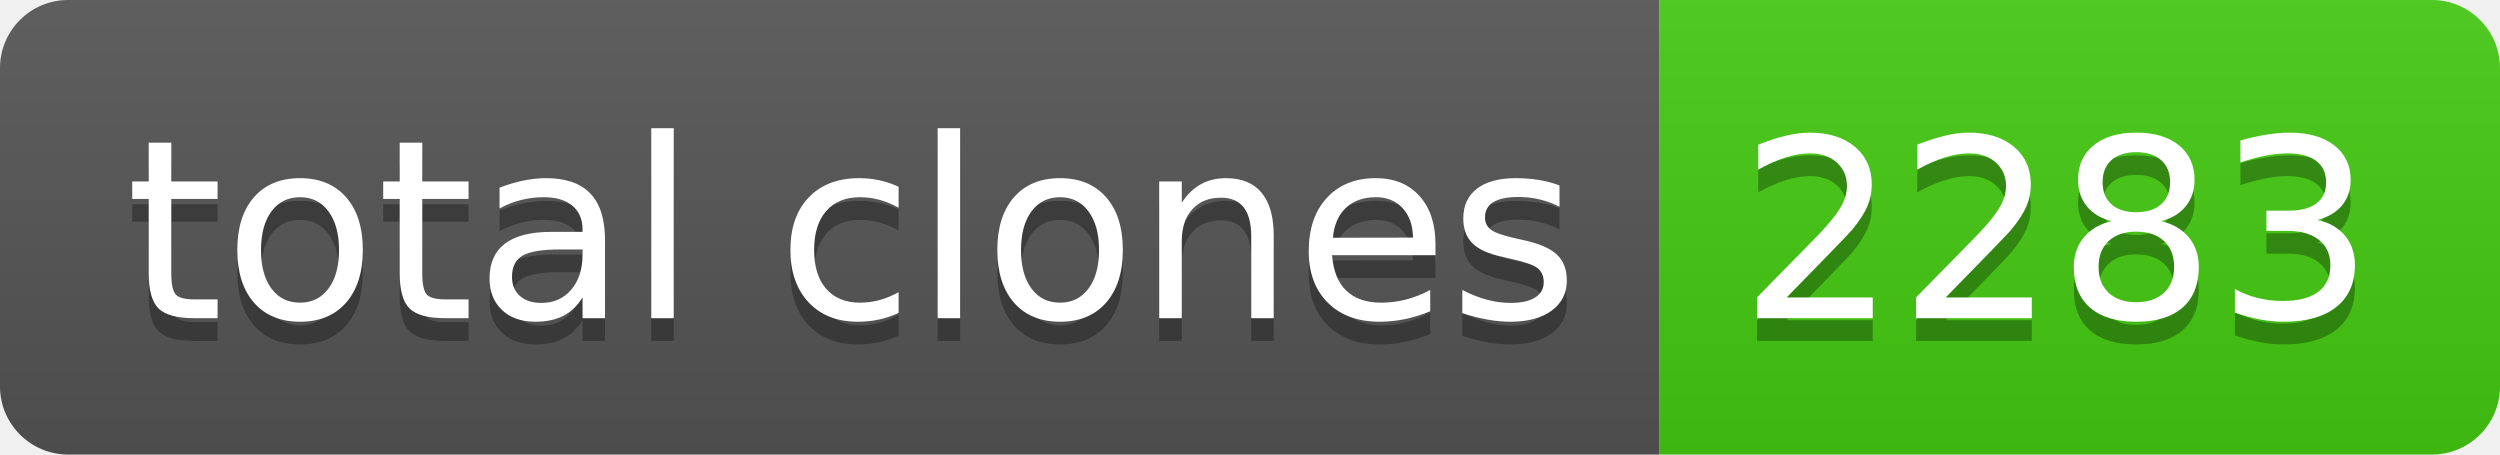
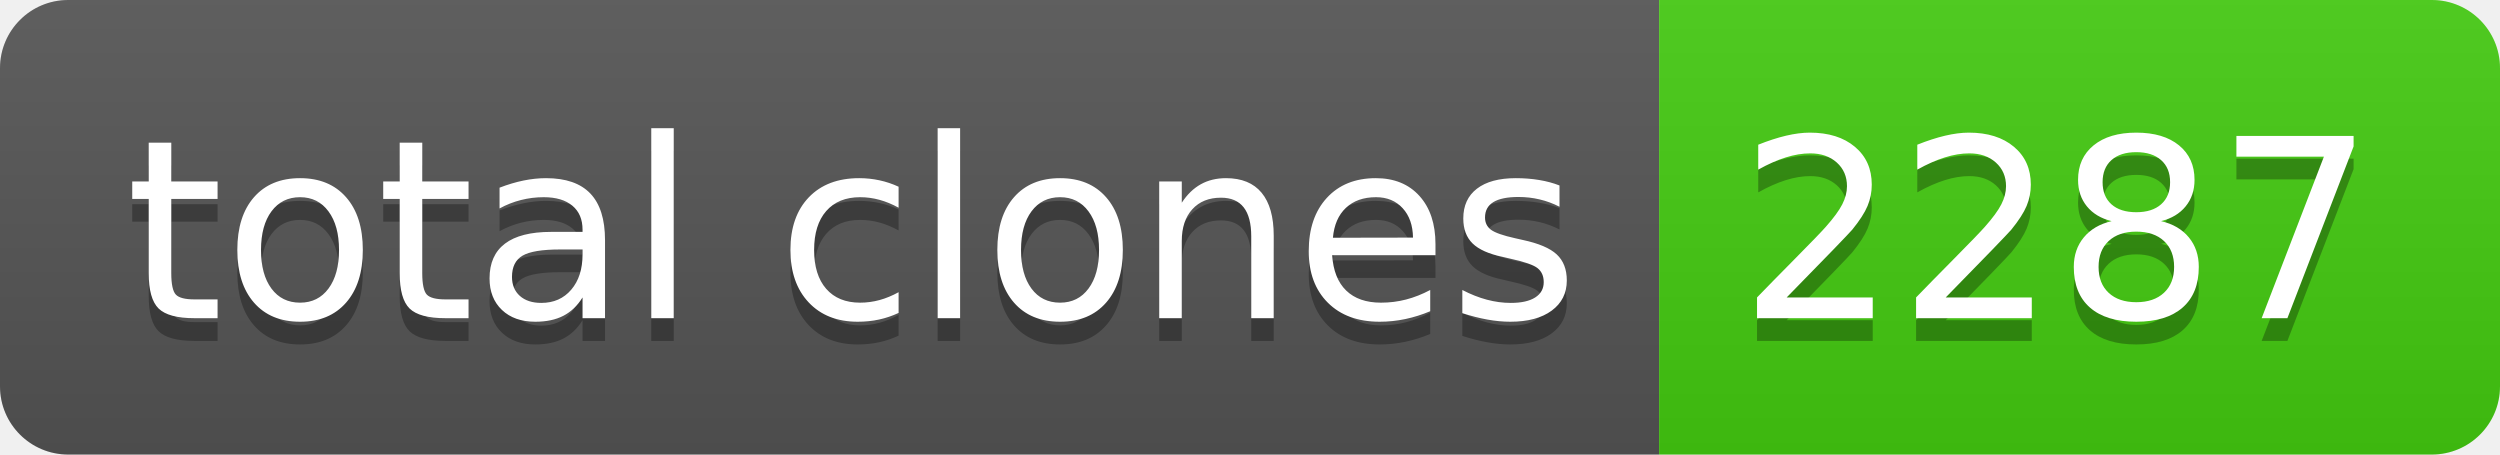
- <svg xmlns="http://www.w3.org/2000/svg" width="110" height="20" role="img" aria-label="total clones: 2283">
+ <svg xmlns="http://www.w3.org/2000/svg" width="110" height="20" role="img" aria-label="total clones: 2287">
  <linearGradient id="s" x2="0" y2="100%">
    <stop offset="0" stop-color="#bbb" stop-opacity=".1" />
    <stop offset="1" stop-opacity=".1" />
  </linearGradient>
  <clipPath id="r">
    <rect width="110" height="20" rx="3" fill="#fff" />
  </clipPath>
  <g clip-path="url(#r)">
    <rect width="73" height="20" fill="#555" />
    <rect x="73" width="37" height="20" fill="#4c1" />
    <rect width="110" height="20" fill="url(#s)" />
  </g>
  <g fill="#fff" text-anchor="middle" font-family="Verdana,Geneva,DejaVu Sans,sans-serif" text-rendering="geometricPrecision" font-size="110">
    <text aria-hidden="true" x="375" y="150" fill="#010101" fill-opacity=".3" transform="scale(.1)" textLength="630">total clones</text>
    <text x="375" y="140" transform="scale(.1)" fill="#fff" textLength="630">total clones</text>
-     <text aria-hidden="true" x="905" y="150" fill="#010101" fill-opacity=".3" transform="scale(.1)" textLength="270">2283</text>
-     <text x="905" y="140" transform="scale(.1)" fill="#fff" textLength="270">2283</text>
+     <text aria-hidden="true" x="905" y="150" fill="#010101" fill-opacity=".3" transform="scale(.1)" textLength="270">2287</text>
+     <text x="905" y="140" transform="scale(.1)" fill="#fff" textLength="270">2287</text>
  </g>
</svg>
